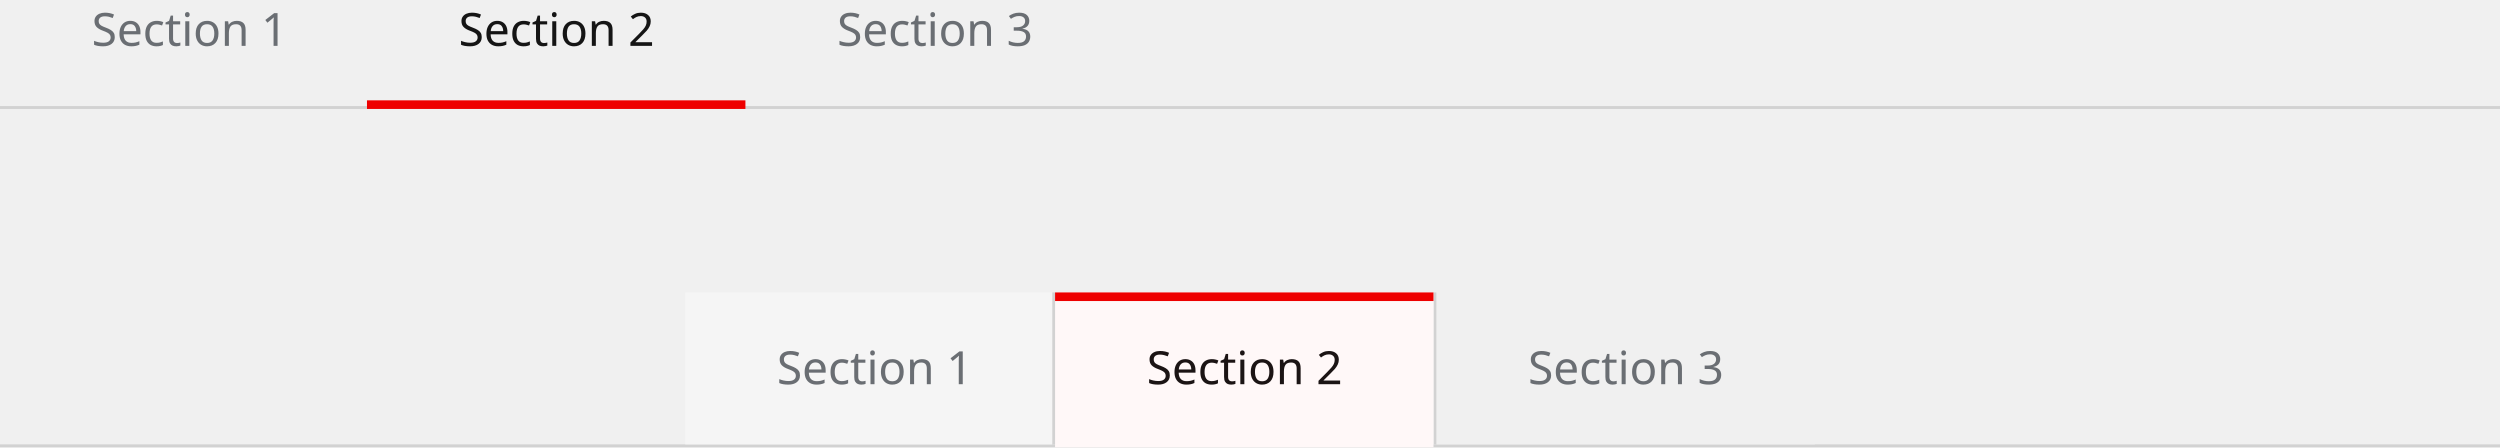
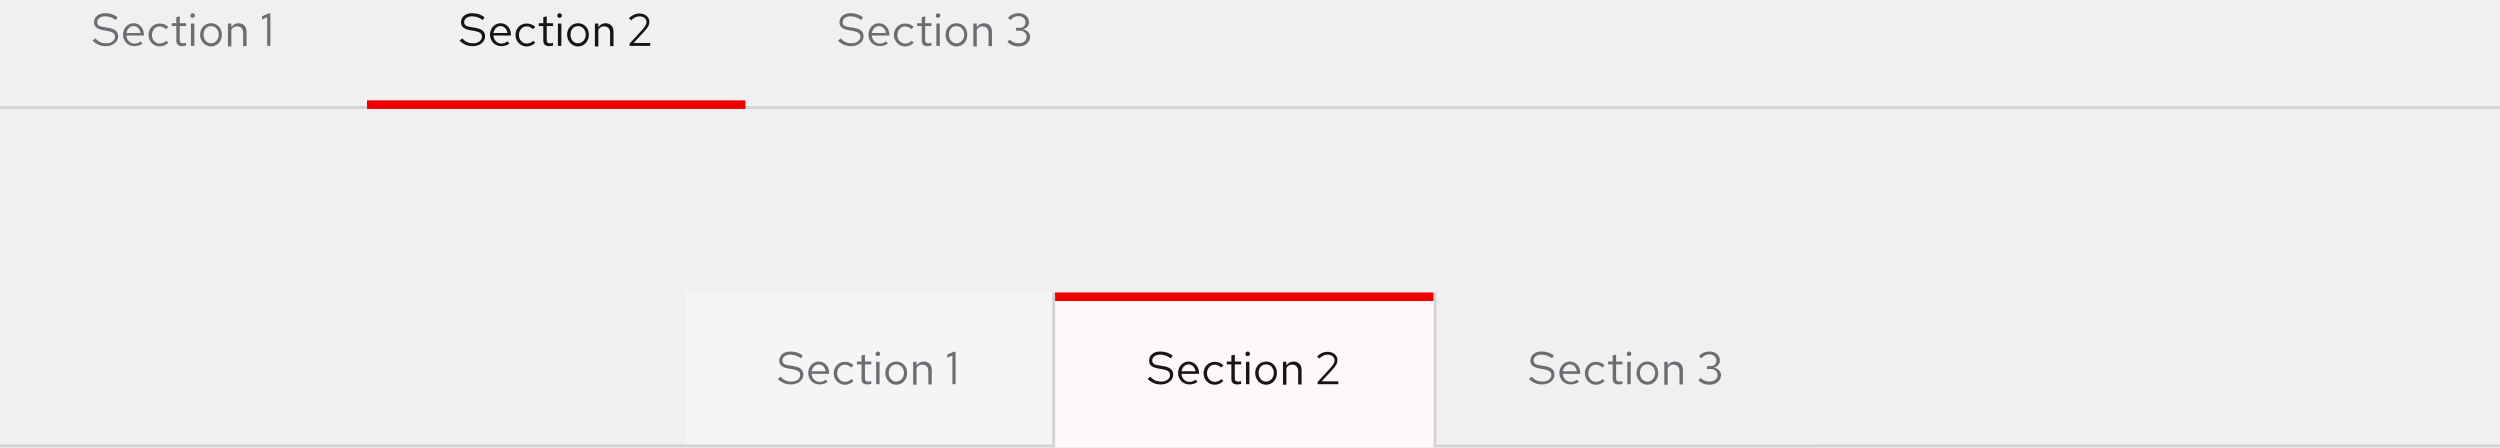
- <svg xmlns="http://www.w3.org/2000/svg" width="872" height="156" viewBox="0 0 872 156">
-   <defs>
-     <style>.a{fill:#d2d2d2;}.b{fill:#f0f0f0;}.c{fill:#6a6e73;}.c,.e{font-size:16px;font-family:RedHatText-Regular, Red Hat Text;}.d{fill:#fff;}.e{fill:#151515;}.f{fill:red;opacity:0.03;}.g{fill:#e00;}.h{fill:#f5f5f5;}</style>
-   </defs>
+ <svg xmlns="http://www.w3.org/2000/svg" version="1.1" id="Layer_1" x="0px" y="0px" viewBox="0 0 872 156" style="enable-background:new 0 0 872 156;" xml:space="preserve">
+   <style type="text/css">
+ 	.st0{fill:#D2D2D2;}
+ 	.st1{fill:#F0F0F0;}
+ 	.st2{enable-background:new    ;}
+ 	.st3{fill:#6A6E73;}
+ 	.st4{fill:#FFFFFF;}
+ 	.st5{fill:#151515;}
+ 	.st6{opacity:3.000000e-02;fill:#FF0000;enable-background:new    ;}
+ 	.st7{fill:#EE0000;}
+ 	.st8{fill:#F5F5F5;}
+ </style>
  <g transform="translate(-424 -4991)">
    <g transform="translate(64 4847)">
-       <rect class="a" width="872" height="1" transform="translate(360 299)" />
+       <rect x="360" y="299" class="st0" width="872" height="1" />
      <g transform="translate(329)">
-         <rect class="b" width="132" height="53" transform="translate(532 246)" />
-         <text class="c" transform="translate(564 278)">
-           <tspan x="0" y="0">Section 3</tspan>
-         </text>
+         <rect x="532" y="246" class="st1" width="132" height="53" />
+         <g class="st2">
+           <path class="st3" d="M565.2,275.4c1.3,1.3,2.4,1.7,3.9,1.7c1.7,0,3-1,3-2.3c0-1.1-0.7-1.6-2.5-2l-1.8-0.3c-2-0.4-3-1.2-3-2.7      c0-1.9,1.6-3.2,3.8-3.2c1.7,0,3,0.4,4.4,1.4l-0.6,1c-1.2-0.9-2.5-1.3-3.8-1.3c-1.6,0-2.7,0.9-2.7,2c0,1,0.6,1.5,2.1,1.7l1.8,0.3      c2.4,0.4,3.4,1.3,3.4,3c0,1.9-1.8,3.4-4.3,3.4c-1.8,0-3.2-0.6-4.6-1.9L565.2,275.4z" />
+           <path class="st3" d="M578.8,278.1c-2.2,0-3.9-1.8-3.9-4s1.6-4,3.7-4c2,0,3.6,1.7,3.6,3.9v0.4h-6.1c0.1,1.6,1.3,2.8,2.8,2.8      c0.8,0,1.6-0.3,2.1-0.8l0.7,0.8C580.9,277.8,579.9,278.1,578.8,278.1z M576.1,273.5h4.9c-0.2-1.4-1.2-2.4-2.4-2.4      C577.3,271.1,576.4,272.1,576.1,273.5z" />
+           <path class="st3" d="M590,276.2l0.7,0.7c-0.8,0.8-1.8,1.3-3,1.3c-2.2,0-3.9-1.8-3.9-4c0-2.3,1.7-4,3.9-4c1.2,0,2.2,0.4,3,1.2      l-0.8,0.8c-0.6-0.6-1.4-1-2.2-1c-1.5,0-2.7,1.3-2.7,3c0,1.7,1.2,3,2.8,3C588.7,277.1,589.5,276.8,590,276.2z" />
+           <path class="st3" d="M593.5,271.1h-1.6v-1h1.6V268l1.2-0.3v2.4h2.2v1h-2.2v4.8c0,0.8,0.3,1.2,1.1,1.2c0.4,0,0.7,0,1.1-0.2v1      c-0.4,0.1-0.9,0.2-1.4,0.2c-1.3,0-2-0.7-2-1.9V271.1z" />
+           <path class="st3" d="M598.4,267.4c0-0.4,0.4-0.8,0.8-0.8c0.4,0,0.8,0.4,0.8,0.8c0,0.5-0.4,0.8-0.8,0.8      C598.7,268.3,598.4,267.9,598.4,267.4z M599.8,278h-1.2v-7.8h1.2V278z" />
+           <path class="st3" d="M605.6,270.1c2.2,0,3.8,1.7,3.8,4c0,2.3-1.6,4.1-3.8,4.1c-2.1,0-3.8-1.8-3.8-4.1      C601.8,271.8,603.5,270.1,605.6,270.1z M608.3,274.1c0-1.7-1.1-3-2.7-3s-2.6,1.3-2.6,3c0,1.7,1.1,3,2.6,3      S608.3,275.8,608.3,274.1z" />
+           <path class="st3" d="M611.5,270.2h1.2v1.3c0.6-0.9,1.4-1.4,2.5-1.4c1.7,0,2.8,1.2,2.8,2.9v5.1h-1.2v-4.7c0-1.4-0.8-2.2-2.1-2.2      c-0.9,0-1.6,0.4-2,1.2v5.8h-1.2V270.2z" />
+           <path class="st3" d="M627.3,278.2c-1.5,0-2.9-0.5-3.9-1.6l0.8-0.8c0.9,0.9,1.9,1.3,3.1,1.3c1.6,0,2.8-0.9,2.8-2.3      c0-1.2-1-2.1-2.4-2.1h-1.3v-1h1.3c1.2,0,2-0.8,2-2c0-1.2-1.1-2.1-2.4-2.1c-1.2,0-2,0.4-2.9,1.4l-0.8-0.8c1-1.1,2.3-1.6,3.7-1.6      c2,0,3.6,1.3,3.6,3.1c0,1.2-0.8,2.2-2.1,2.5c1.5,0.3,2.5,1.4,2.5,2.7C631.2,276.8,629.6,278.2,627.3,278.2z" />
+         </g>
      </g>
-       <rect class="a" width="1" height="53" transform="translate(860 246)" />
+       <rect x="860" y="246" class="st0" width="1" height="53" />
      <g transform="translate(196)">
-         <rect class="d" width="132" height="54" transform="translate(532 246)" />
-         <text class="e" transform="translate(564 278)">
-           <tspan x="0" y="0">Section 2</tspan>
-         </text>
-         <rect class="f" width="132" height="54" transform="translate(532 246)" />
-         <rect class="g" width="132" height="3" transform="translate(532 246)" />
+         <rect x="532" y="246" class="st4" width="132" height="54" />
+         <g class="st2">
+           <path class="st5" d="M565.2,275.4c1.3,1.3,2.4,1.7,3.9,1.7c1.7,0,3-1,3-2.3c0-1.1-0.7-1.6-2.5-2l-1.8-0.3c-2-0.4-3-1.2-3-2.7      c0-1.9,1.6-3.2,3.8-3.2c1.7,0,3,0.4,4.4,1.4l-0.6,1c-1.2-0.9-2.5-1.3-3.8-1.3c-1.6,0-2.7,0.9-2.7,2c0,1,0.6,1.5,2.1,1.7l1.8,0.3      c2.4,0.4,3.4,1.3,3.4,3c0,1.9-1.8,3.4-4.3,3.4c-1.8,0-3.2-0.6-4.6-1.9L565.2,275.4z" />
+           <path class="st5" d="M578.8,278.1c-2.2,0-3.9-1.8-3.9-4s1.6-4,3.7-4c2,0,3.6,1.7,3.6,3.9v0.4h-6.1c0.1,1.6,1.3,2.8,2.8,2.8      c0.8,0,1.6-0.3,2.1-0.8l0.7,0.8C580.9,277.8,579.9,278.1,578.8,278.1z M576.1,273.5h4.9c-0.2-1.4-1.2-2.4-2.4-2.4      C577.3,271.1,576.4,272.1,576.1,273.5z" />
+           <path class="st5" d="M590,276.2l0.7,0.7c-0.8,0.8-1.8,1.3-3,1.3c-2.2,0-3.9-1.8-3.9-4c0-2.3,1.7-4,3.9-4c1.2,0,2.2,0.4,3,1.2      l-0.8,0.8c-0.6-0.6-1.4-1-2.2-1c-1.5,0-2.7,1.3-2.7,3c0,1.7,1.2,3,2.8,3C588.7,277.1,589.5,276.8,590,276.2z" />
+           <path class="st5" d="M593.5,271.1h-1.6v-1h1.6V268l1.2-0.3v2.4h2.2v1h-2.2v4.8c0,0.8,0.3,1.2,1.1,1.2c0.4,0,0.7,0,1.1-0.2v1      c-0.4,0.1-0.9,0.2-1.4,0.2c-1.3,0-2-0.7-2-1.9V271.1z" />
+           <path class="st5" d="M598.4,267.4c0-0.4,0.4-0.8,0.8-0.8c0.4,0,0.8,0.4,0.8,0.8c0,0.5-0.4,0.8-0.8,0.8      C598.7,268.3,598.4,267.9,598.4,267.4z M599.8,278h-1.2v-7.8h1.2V278z" />
+           <path class="st5" d="M605.6,270.1c2.2,0,3.8,1.7,3.8,4c0,2.3-1.6,4.1-3.8,4.1c-2.1,0-3.8-1.8-3.8-4.1      C601.8,271.8,603.5,270.1,605.6,270.1z M608.3,274.1c0-1.7-1.1-3-2.7-3s-2.6,1.3-2.6,3c0,1.7,1.1,3,2.6,3      S608.3,275.8,608.3,274.1z" />
+           <path class="st5" d="M611.5,270.2h1.2v1.3c0.6-0.9,1.4-1.4,2.5-1.4c1.7,0,2.8,1.2,2.8,2.9v5.1h-1.2v-4.7c0-1.4-0.8-2.2-2.1-2.2      c-0.9,0-1.6,0.4-2,1.2v5.8h-1.2V270.2z" />
+           <path class="st5" d="M623.6,277.2l4.5-4.9c1-1.2,1.4-1.8,1.4-2.6c0-1.1-1-2-2.4-2c-1.1,0-1.9,0.4-3,1.4l-0.7-0.8      c1.2-1.1,2.3-1.6,3.6-1.6c2,0,3.5,1.2,3.5,2.9c0,1.1-0.4,1.8-1.7,3.3l-3.8,4.1l5.8,0v1h-7.2V277.2z" />
+         </g>
+         <rect x="532" y="246" class="st6" width="132" height="54" />
+         <rect x="532" y="246" class="st7" width="132" height="3" />
      </g>
-       <rect class="a" width="1" height="53" transform="translate(727 246)" />
+       <rect x="727" y="246" class="st0" width="1" height="53" />
      <g transform="translate(67)">
-         <rect class="h" width="128" height="53" transform="translate(532 246)" />
-         <text class="c" transform="translate(564 278)">
-           <tspan x="0" y="0">Section 1</tspan>
-         </text>
+         <rect x="532" y="246" class="st8" width="128" height="53" />
+         <g class="st2">
+           <path class="st3" d="M565.2,275.4c1.3,1.3,2.4,1.7,3.9,1.7c1.7,0,3-1,3-2.3c0-1.1-0.7-1.6-2.5-2l-1.8-0.3c-2-0.4-3-1.2-3-2.7      c0-1.9,1.6-3.2,3.8-3.2c1.7,0,3,0.4,4.4,1.4l-0.6,1c-1.2-0.9-2.5-1.3-3.8-1.3c-1.6,0-2.7,0.9-2.7,2c0,1,0.6,1.5,2.1,1.7l1.8,0.3      c2.4,0.4,3.4,1.3,3.4,3c0,1.9-1.8,3.4-4.3,3.4c-1.8,0-3.2-0.6-4.6-1.9L565.2,275.4z" />
+           <path class="st3" d="M578.8,278.1c-2.2,0-3.9-1.8-3.9-4s1.6-4,3.7-4c2,0,3.6,1.7,3.6,3.9v0.4h-6.1c0.1,1.6,1.3,2.8,2.8,2.8      c0.8,0,1.6-0.3,2.1-0.8l0.7,0.8C580.9,277.8,579.9,278.1,578.8,278.1z M576.1,273.5h4.9c-0.2-1.4-1.2-2.4-2.4-2.4      C577.3,271.1,576.4,272.1,576.1,273.5z" />
+           <path class="st3" d="M590,276.2l0.7,0.7c-0.8,0.8-1.8,1.3-3,1.3c-2.2,0-3.9-1.8-3.9-4c0-2.3,1.7-4,3.9-4c1.2,0,2.2,0.4,3,1.2      l-0.8,0.8c-0.6-0.6-1.4-1-2.2-1c-1.5,0-2.7,1.3-2.7,3c0,1.7,1.2,3,2.8,3C588.7,277.1,589.5,276.8,590,276.2z" />
+           <path class="st3" d="M593.5,271.1h-1.6v-1h1.6V268l1.2-0.3v2.4h2.2v1h-2.2v4.8c0,0.8,0.3,1.2,1.1,1.2c0.4,0,0.7,0,1.1-0.2v1      c-0.4,0.1-0.9,0.2-1.4,0.2c-1.3,0-2-0.7-2-1.9V271.1z" />
+           <path class="st3" d="M598.4,267.4c0-0.4,0.4-0.8,0.8-0.8c0.4,0,0.8,0.4,0.8,0.8c0,0.5-0.4,0.8-0.8,0.8      C598.7,268.3,598.4,267.9,598.4,267.4z M599.8,278h-1.2v-7.8h1.2V278z" />
+           <path class="st3" d="M605.6,270.1c2.2,0,3.8,1.7,3.8,4c0,2.3-1.6,4.1-3.8,4.1c-2.1,0-3.8-1.8-3.8-4.1      C601.8,271.8,603.5,270.1,605.6,270.1z M608.3,274.1c0-1.7-1.1-3-2.7-3s-2.6,1.3-2.6,3c0,1.7,1.1,3,2.6,3      S608.3,275.8,608.3,274.1z" />
+           <path class="st3" d="M611.5,270.2h1.2v1.3c0.6-0.9,1.4-1.4,2.5-1.4c1.7,0,2.8,1.2,2.8,2.9v5.1h-1.2v-4.7c0-1.4-0.8-2.2-2.1-2.2      c-0.9,0-1.6,0.4-2,1.2v5.8h-1.2V270.2z" />
+           <path class="st3" d="M626.4,278h-1.2v-10l-1.8,0.8v-1.1l2.2-1h0.7V278z" />
+         </g>
      </g>
    </g>
    <g transform="translate(64 4729)">
-       <rect class="a" width="872" height="1" transform="translate(360 299)" />
-       <text class="c" transform="translate(652 278)">
-         <tspan x="0" y="0">Section 3</tspan>
-       </text>
-       <rect class="g" width="132" height="3" transform="translate(488 297)" />
-       <text class="e" transform="translate(520 278)">
-         <tspan x="0" y="0">Section 2</tspan>
-       </text>
-       <text class="c" transform="translate(392 278)">
-         <tspan x="0" y="0">Section 1</tspan>
-       </text>
+       <rect x="360" y="299" class="st0" width="872" height="1" />
+       <g class="st2">
+         <path class="st3" d="M653.2,275.4c1.3,1.3,2.4,1.7,3.9,1.7c1.7,0,3-1,3-2.3c0-1.1-0.7-1.6-2.5-2l-1.8-0.3c-2-0.4-3-1.2-3-2.7     c0-1.9,1.6-3.2,3.8-3.2c1.7,0,3,0.4,4.4,1.4l-0.6,1c-1.2-0.9-2.5-1.3-3.8-1.3c-1.6,0-2.7,0.9-2.7,2c0,1,0.6,1.5,2.1,1.7l1.8,0.3     c2.4,0.4,3.4,1.3,3.4,3c0,1.9-1.8,3.4-4.3,3.4c-1.8,0-3.2-0.6-4.6-1.9L653.2,275.4z" />
+         <path class="st3" d="M666.8,278.1c-2.2,0-3.9-1.8-3.9-4s1.6-4,3.7-4c2,0,3.6,1.7,3.6,3.9v0.4h-6.1c0.1,1.6,1.3,2.8,2.8,2.8     c0.8,0,1.6-0.3,2.1-0.8l0.7,0.8C668.9,277.8,667.9,278.1,666.8,278.1z M664.1,273.5h4.9c-0.2-1.4-1.2-2.4-2.4-2.4     C665.3,271.1,664.4,272.1,664.1,273.5z" />
+         <path class="st3" d="M678,276.2l0.7,0.7c-0.8,0.8-1.8,1.3-3,1.3c-2.2,0-3.9-1.8-3.9-4c0-2.3,1.7-4,3.9-4c1.2,0,2.2,0.4,3,1.2     l-0.8,0.8c-0.6-0.6-1.4-1-2.2-1c-1.5,0-2.7,1.3-2.7,3c0,1.7,1.2,3,2.8,3C676.7,277.1,677.5,276.8,678,276.2z" />
+         <path class="st3" d="M681.5,271.1h-1.6v-1h1.6V268l1.2-0.3v2.4h2.2v1h-2.2v4.8c0,0.8,0.3,1.2,1.1,1.2c0.4,0,0.7,0,1.1-0.2v1     c-0.4,0.1-0.9,0.2-1.4,0.2c-1.3,0-2-0.7-2-1.9V271.1z" />
+         <path class="st3" d="M686.4,267.4c0-0.4,0.4-0.8,0.8-0.8c0.4,0,0.8,0.4,0.8,0.8c0,0.5-0.4,0.8-0.8,0.8     C686.7,268.3,686.4,267.9,686.4,267.4z M687.8,278h-1.2v-7.8h1.2V278z" />
+         <path class="st3" d="M693.6,270.1c2.2,0,3.8,1.7,3.8,4c0,2.3-1.6,4.1-3.8,4.1c-2.1,0-3.8-1.8-3.8-4.1     C689.8,271.8,691.5,270.1,693.6,270.1z M696.3,274.1c0-1.7-1.1-3-2.7-3s-2.6,1.3-2.6,3c0,1.7,1.1,3,2.6,3     S696.3,275.8,696.3,274.1z" />
+         <path class="st3" d="M699.5,270.2h1.2v1.3c0.6-0.9,1.4-1.4,2.5-1.4c1.7,0,2.8,1.2,2.8,2.9v5.1h-1.2v-4.7c0-1.4-0.8-2.2-2.1-2.2     c-0.9,0-1.6,0.4-2,1.2v5.8h-1.2V270.2z" />
+         <path class="st3" d="M715.3,278.2c-1.5,0-2.9-0.5-3.9-1.6l0.8-0.8c0.9,0.9,1.9,1.3,3.1,1.3c1.6,0,2.8-0.9,2.8-2.3     c0-1.2-1-2.1-2.4-2.1h-1.3v-1h1.3c1.2,0,2-0.8,2-2c0-1.2-1.1-2.1-2.4-2.1c-1.2,0-2,0.4-2.9,1.4l-0.8-0.8c1-1.1,2.3-1.6,3.7-1.6     c2,0,3.6,1.3,3.6,3.1c0,1.2-0.8,2.2-2.1,2.5c1.5,0.3,2.5,1.4,2.5,2.7C719.2,276.8,717.6,278.2,715.3,278.2z" />
+       </g>
+       <rect x="488" y="297" class="st7" width="132" height="3" />
+       <g class="st2">
+         <path class="st5" d="M521.2,275.4c1.3,1.3,2.4,1.7,3.9,1.7c1.7,0,3-1,3-2.3c0-1.1-0.7-1.6-2.5-2l-1.8-0.3c-2-0.4-3-1.2-3-2.7     c0-1.9,1.6-3.2,3.8-3.2c1.7,0,3,0.4,4.4,1.4l-0.6,1c-1.2-0.9-2.5-1.3-3.8-1.3c-1.6,0-2.7,0.9-2.7,2c0,1,0.6,1.5,2.1,1.7l1.8,0.3     c2.4,0.4,3.4,1.3,3.4,3c0,1.9-1.8,3.4-4.3,3.4c-1.8,0-3.2-0.6-4.6-1.9L521.2,275.4z" />
+         <path class="st5" d="M534.8,278.1c-2.2,0-3.9-1.8-3.9-4s1.6-4,3.7-4c2,0,3.6,1.7,3.6,3.9v0.4h-6.1c0.1,1.6,1.3,2.8,2.8,2.8     c0.8,0,1.6-0.3,2.1-0.8l0.7,0.8C536.9,277.8,535.9,278.1,534.8,278.1z M532.1,273.5h4.9c-0.2-1.4-1.2-2.4-2.4-2.4     C533.3,271.1,532.4,272.1,532.1,273.5z" />
+         <path class="st5" d="M546,276.2l0.7,0.7c-0.8,0.8-1.8,1.3-3,1.3c-2.2,0-3.9-1.8-3.9-4c0-2.3,1.7-4,3.9-4c1.2,0,2.2,0.4,3,1.2     l-0.8,0.8c-0.6-0.6-1.4-1-2.2-1c-1.5,0-2.7,1.3-2.7,3c0,1.7,1.2,3,2.8,3C544.7,277.1,545.5,276.8,546,276.2z" />
+         <path class="st5" d="M549.5,271.1h-1.6v-1h1.6V268l1.2-0.3v2.4h2.2v1h-2.2v4.8c0,0.8,0.3,1.2,1.1,1.2c0.4,0,0.7,0,1.1-0.2v1     c-0.4,0.1-0.9,0.2-1.4,0.2c-1.3,0-2-0.7-2-1.9V271.1z" />
+         <path class="st5" d="M554.4,267.4c0-0.4,0.4-0.8,0.8-0.8c0.4,0,0.8,0.4,0.8,0.8c0,0.5-0.4,0.8-0.8,0.8     C554.7,268.3,554.4,267.9,554.4,267.4z M555.8,278h-1.2v-7.8h1.2V278z" />
+         <path class="st5" d="M561.6,270.1c2.2,0,3.8,1.7,3.8,4c0,2.3-1.6,4.1-3.8,4.1c-2.1,0-3.8-1.8-3.8-4.1     C557.8,271.8,559.5,270.1,561.6,270.1z M564.3,274.1c0-1.7-1.1-3-2.7-3s-2.6,1.3-2.6,3c0,1.7,1.1,3,2.6,3     S564.3,275.8,564.3,274.1z" />
+         <path class="st5" d="M567.5,270.2h1.2v1.3c0.6-0.9,1.4-1.4,2.5-1.4c1.7,0,2.8,1.2,2.8,2.9v5.1h-1.2v-4.7c0-1.4-0.8-2.2-2.1-2.2     c-0.9,0-1.6,0.4-2,1.2v5.8h-1.2V270.2z" />
+         <path class="st5" d="M579.6,277.2l4.5-4.9c1-1.2,1.4-1.8,1.4-2.6c0-1.1-1-2-2.4-2c-1.1,0-1.9,0.4-3,1.4l-0.7-0.8     c1.2-1.1,2.3-1.6,3.6-1.6c2,0,3.5,1.2,3.5,2.9c0,1.1-0.4,1.8-1.7,3.3l-3.8,4.1l5.8,0v1h-7.2V277.2z" />
+       </g>
+       <g class="st2">
+         <path class="st3" d="M393.2,275.4c1.3,1.3,2.4,1.7,3.9,1.7c1.7,0,3-1,3-2.3c0-1.1-0.7-1.6-2.5-2l-1.8-0.3c-2-0.4-3-1.2-3-2.7     c0-1.9,1.6-3.2,3.8-3.2c1.7,0,3,0.4,4.4,1.4l-0.6,1c-1.2-0.9-2.5-1.3-3.8-1.3c-1.6,0-2.7,0.9-2.7,2c0,1,0.6,1.5,2.1,1.7l1.8,0.3     c2.4,0.4,3.4,1.3,3.4,3c0,1.9-1.8,3.4-4.3,3.4c-1.8,0-3.2-0.6-4.6-1.9L393.2,275.4z" />
+         <path class="st3" d="M406.8,278.1c-2.2,0-3.9-1.8-3.9-4s1.6-4,3.7-4c2,0,3.6,1.7,3.6,3.9v0.4h-6.1c0.1,1.6,1.3,2.8,2.8,2.8     c0.8,0,1.6-0.3,2.1-0.8l0.7,0.8C408.9,277.8,407.9,278.1,406.8,278.1z M404.1,273.5h4.9c-0.2-1.4-1.2-2.4-2.4-2.4     C405.3,271.1,404.4,272.1,404.1,273.5z" />
+         <path class="st3" d="M418,276.2l0.7,0.7c-0.8,0.8-1.8,1.3-3,1.3c-2.2,0-3.9-1.8-3.9-4c0-2.3,1.7-4,3.9-4c1.2,0,2.2,0.4,3,1.2     l-0.8,0.8c-0.6-0.6-1.4-1-2.2-1c-1.5,0-2.7,1.3-2.7,3c0,1.7,1.2,3,2.8,3C416.7,277.1,417.5,276.8,418,276.2z" />
+         <path class="st3" d="M421.5,271.1h-1.6v-1h1.6V268l1.2-0.3v2.4h2.2v1h-2.2v4.8c0,0.8,0.3,1.2,1.1,1.2c0.4,0,0.7,0,1.1-0.2v1     c-0.4,0.1-0.9,0.2-1.4,0.2c-1.3,0-2-0.7-2-1.9V271.1z" />
+         <path class="st3" d="M426.4,267.4c0-0.4,0.4-0.8,0.8-0.8c0.4,0,0.8,0.4,0.8,0.8c0,0.5-0.4,0.8-0.8,0.8     C426.7,268.3,426.4,267.9,426.4,267.4z M427.8,278h-1.2v-7.8h1.2V278z" />
+         <path class="st3" d="M433.6,270.1c2.2,0,3.8,1.7,3.8,4c0,2.3-1.6,4.1-3.8,4.1c-2.1,0-3.8-1.8-3.8-4.1     C429.8,271.8,431.5,270.1,433.6,270.1z M436.3,274.1c0-1.7-1.1-3-2.7-3s-2.6,1.3-2.6,3c0,1.7,1.1,3,2.6,3     S436.3,275.8,436.3,274.1z" />
+         <path class="st3" d="M439.5,270.2h1.2v1.3c0.6-0.9,1.4-1.4,2.5-1.4c1.7,0,2.8,1.2,2.8,2.9v5.1h-1.2v-4.7c0-1.4-0.8-2.2-2.1-2.2     c-0.9,0-1.6,0.4-2,1.2v5.8h-1.2V270.2z" />
+         <path class="st3" d="M454.4,278h-1.2v-10l-1.8,0.8v-1.1l2.2-1h0.7V278z" />
+       </g>
    </g>
  </g>
</svg>
